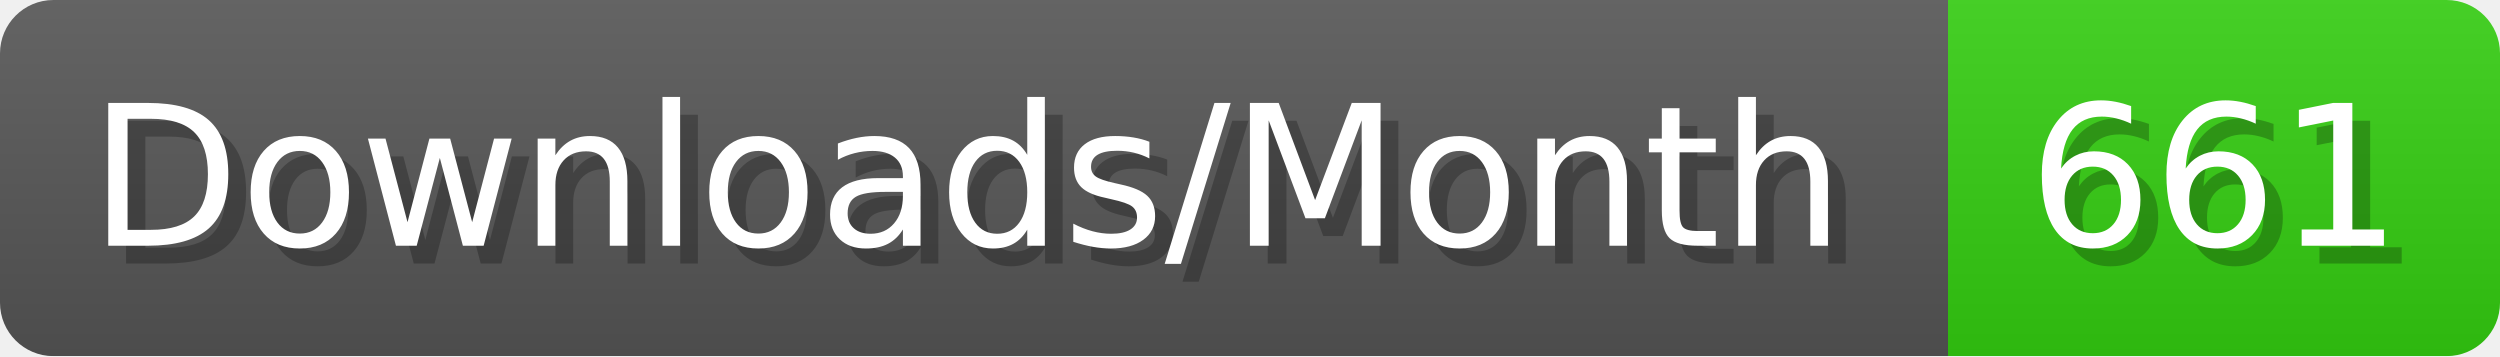
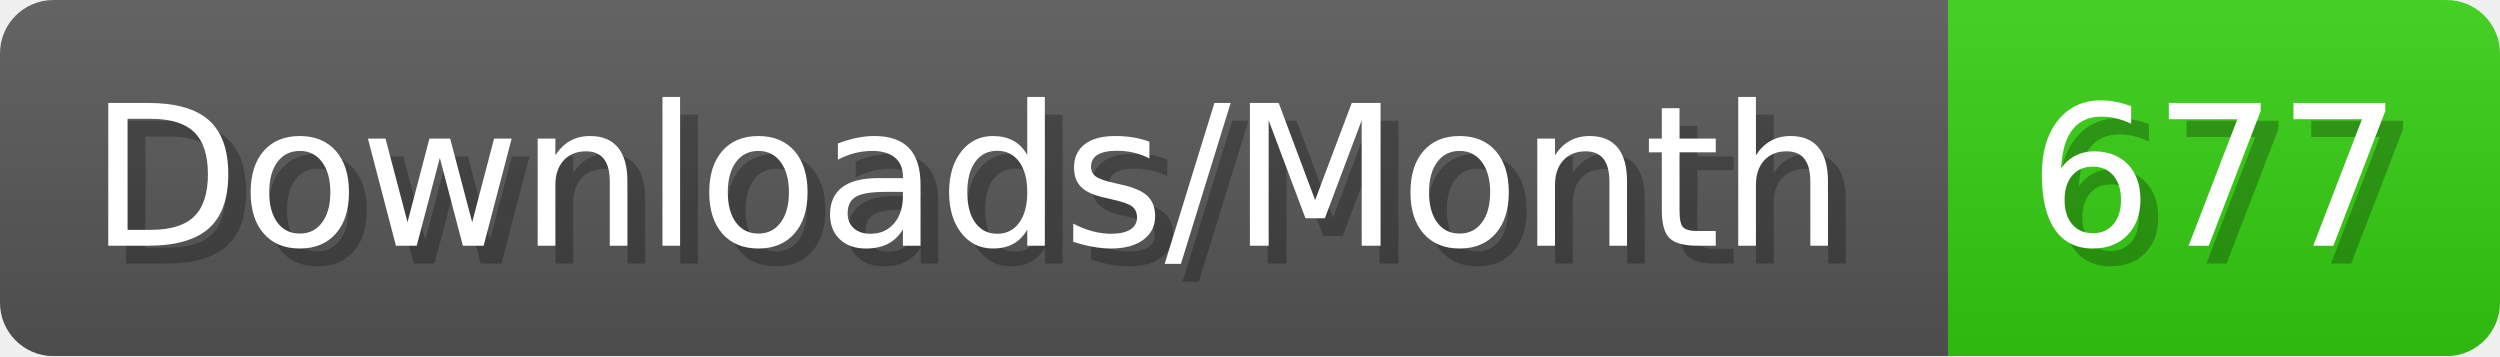
- <svg xmlns="http://www.w3.org/2000/svg" width="140.4" height="20" viewBox="0 0 1404 200" role="img" aria-label="Downloads/Month: 661">
+ <svg xmlns="http://www.w3.org/2000/svg" width="140.4" height="20" viewBox="0 0 1404 200" role="img" aria-label="Downloads/Month: 677">
  <linearGradient id="YlXUI" x2="0" y2="100%">
    <stop offset="0" stop-opacity=".1" stop-color="#EEE" />
    <stop offset="1" stop-opacity=".1" />
  </linearGradient>
  <mask id="JHhop">
    <rect width="1404" height="200" rx="30" fill="#FFF" />
  </mask>
  <g mask="url(#JHhop)">
    <rect width="1094" height="200" fill="#555" />
    <rect width="310" height="200" fill="#3C1" x="1094" />
    <rect width="1404" height="200" fill="url(#YlXUI)" />
  </g>
  <g aria-hidden="true" fill="#fff" text-anchor="start" font-family="Verdana,DejaVu Sans,sans-serif" font-size="110">
    <text x="60" y="148" textLength="994" fill="#000" opacity="0.25">Downloads/Month</text>
    <text x="50" y="138" textLength="994">Downloads/Month</text>
-     <text x="1149" y="148" textLength="210" fill="#000" opacity="0.25">661</text>
-     <text x="1139" y="138" textLength="210">661</text>
+     <text x="1149" y="148" textLength="210" fill="#000" opacity="0.25">677</text>
+     <text x="1139" y="138" textLength="210">677</text>
  </g>
</svg>
